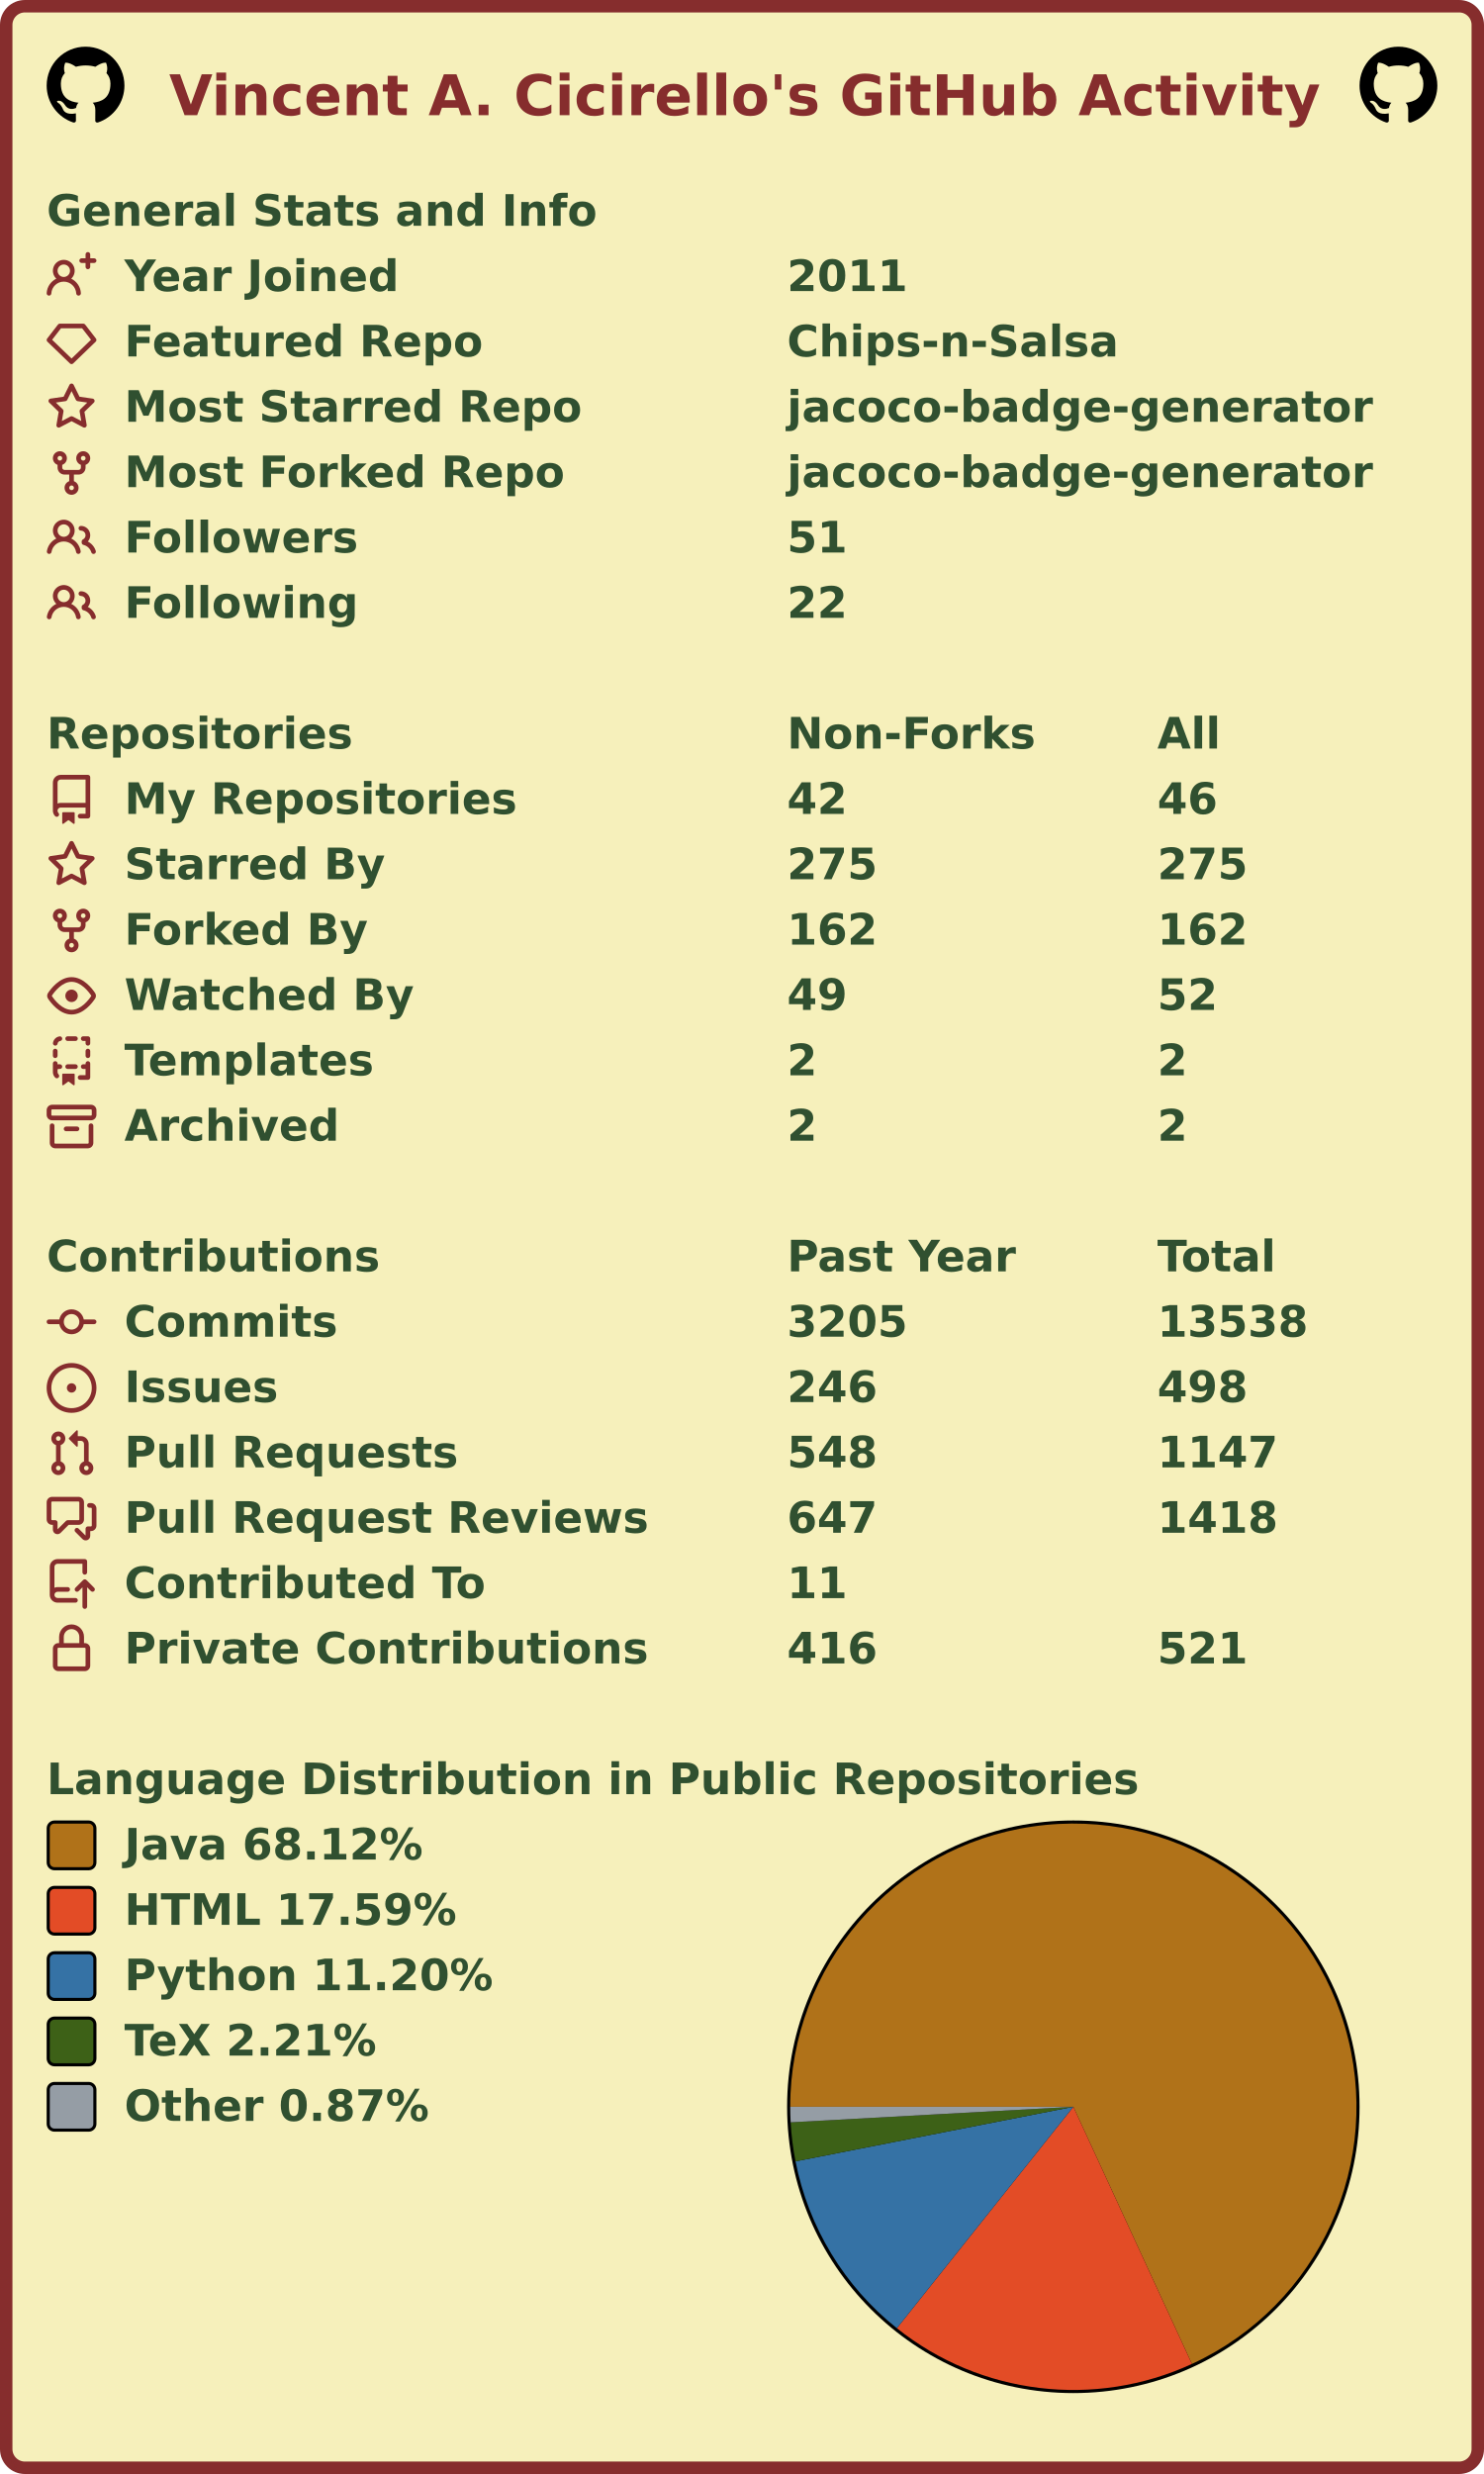
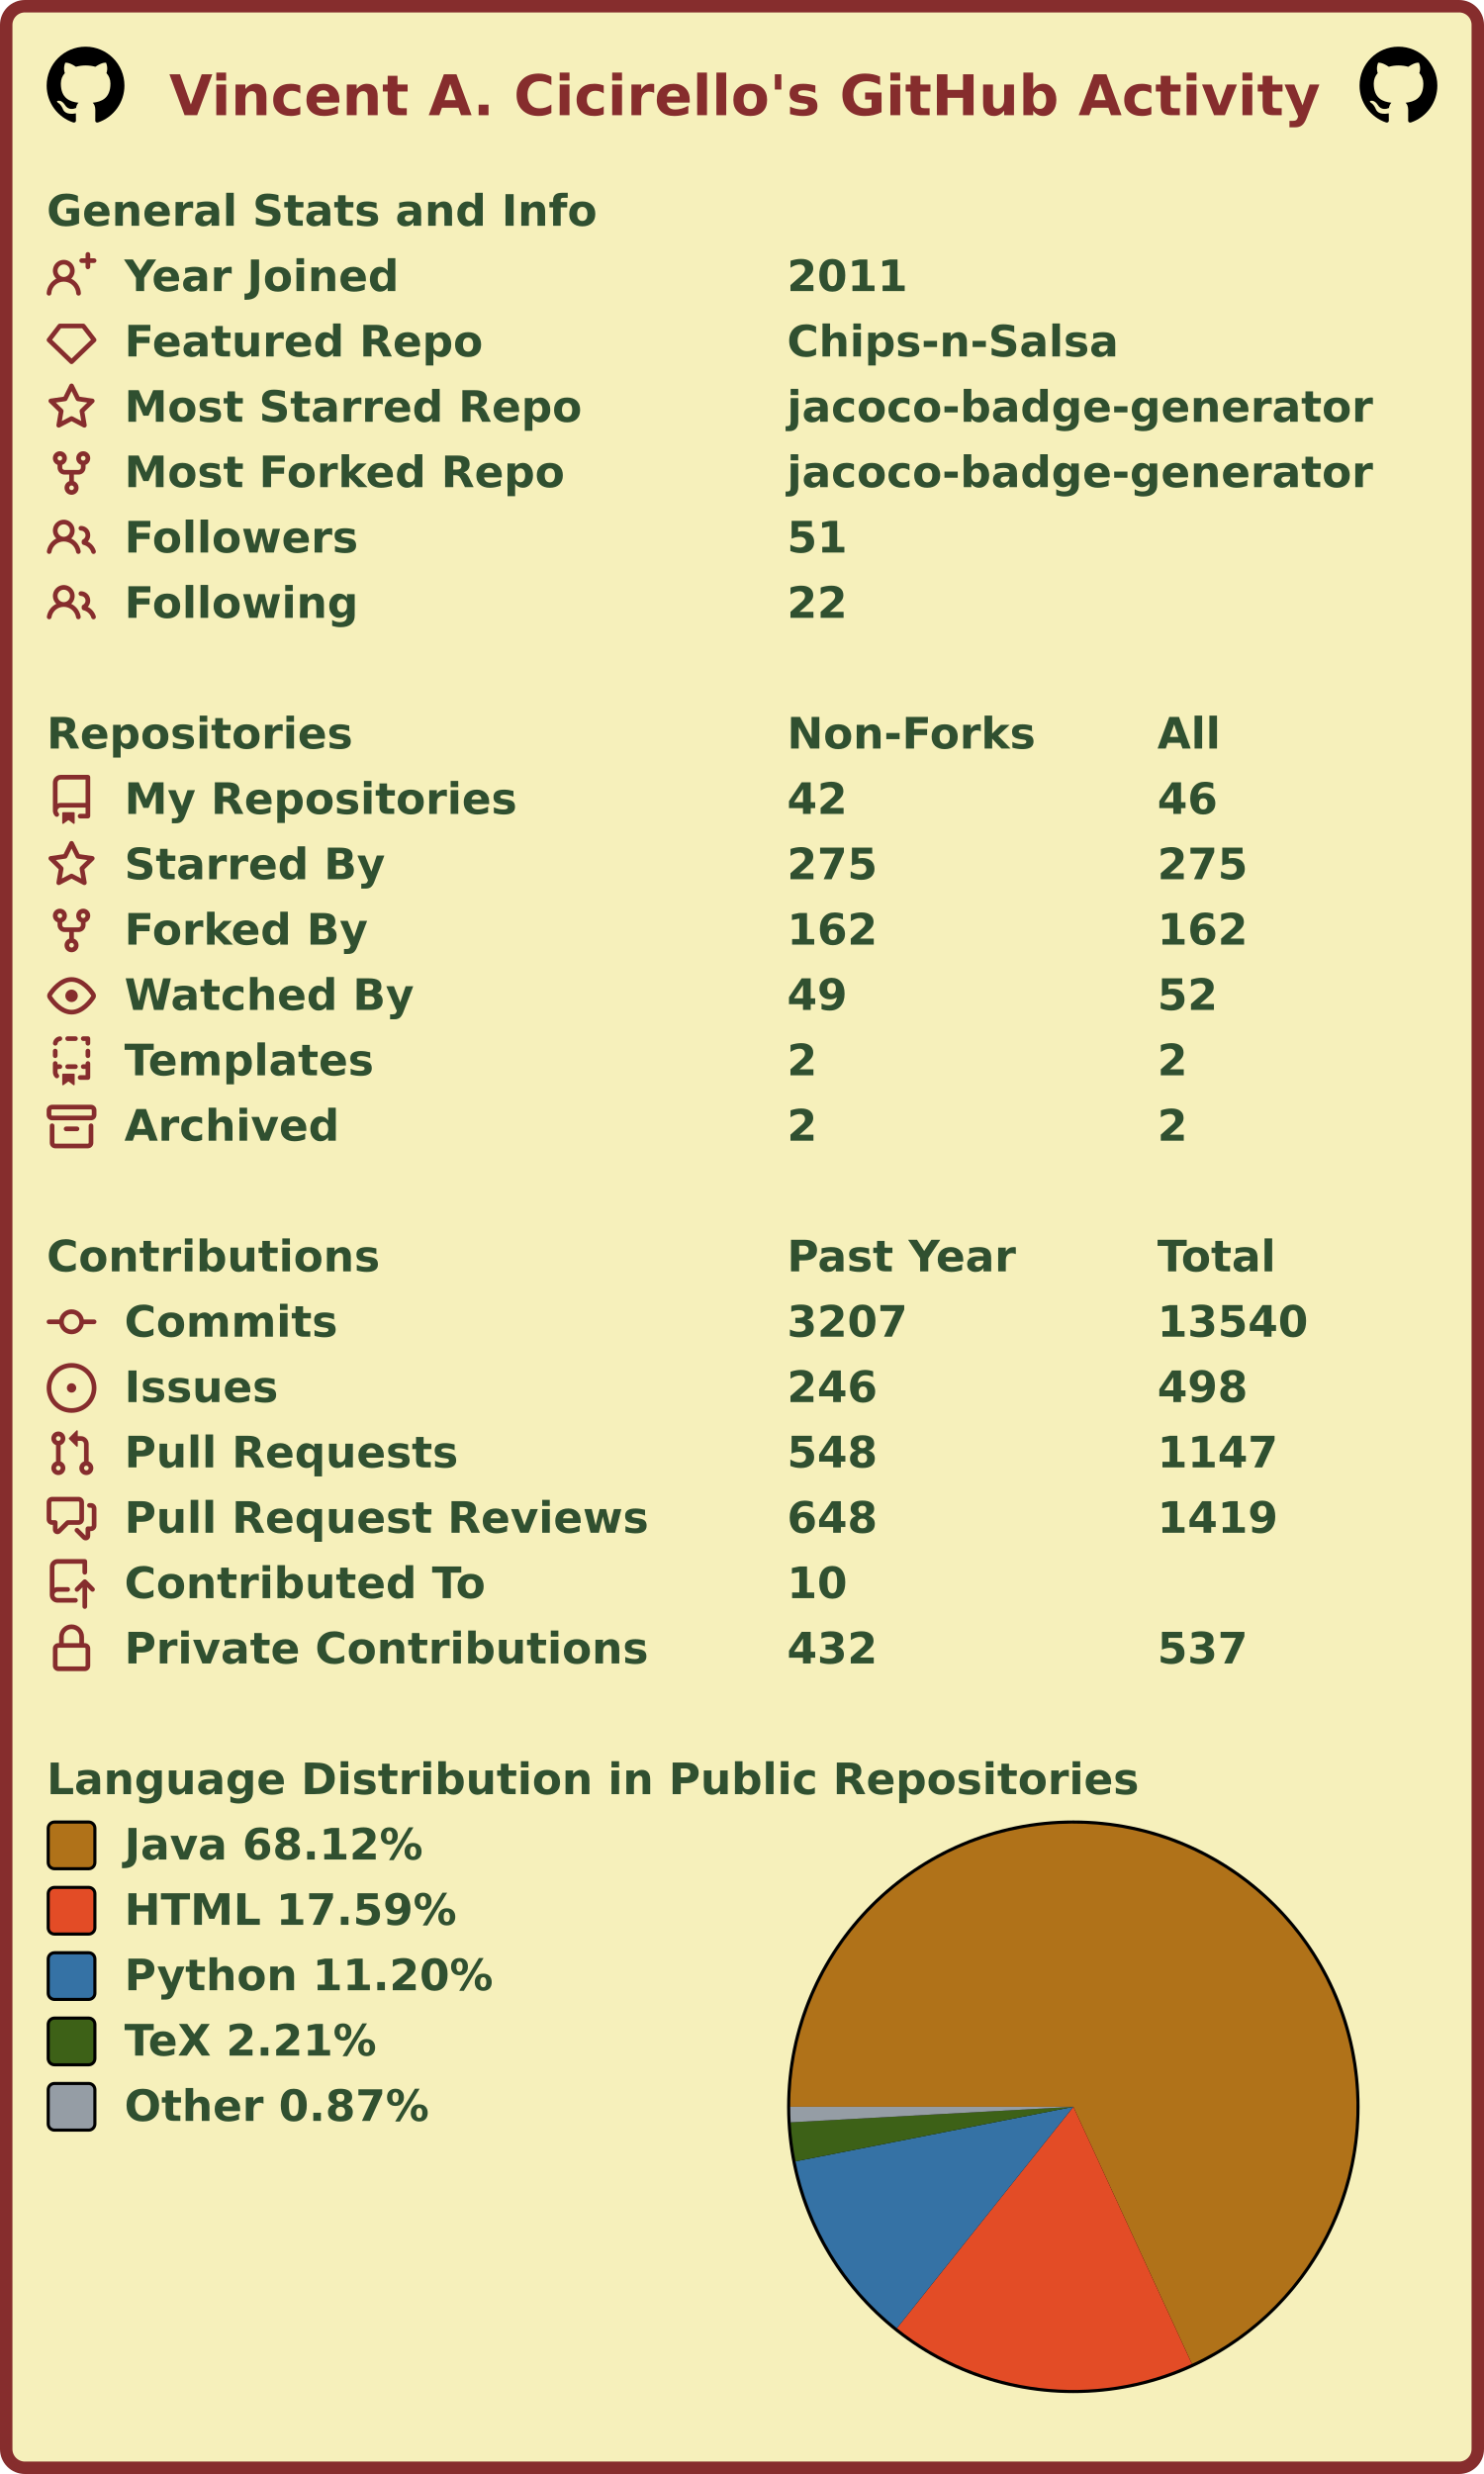
<svg xmlns="http://www.w3.org/2000/svg" width="477" height="795" viewBox="0 0 477 795" lang="en" xml:lang="en">
  <rect x="2" y="2" stroke-width="4" rx="6" width="473" height="791" stroke="#862d2d" fill="#f6f0bb" />
  <g font-weight="600" font-size="110pt" font-family="Verdana,Geneva,DejaVu Sans,sans-serif" text-rendering="geometricPrecision">
    <text x="442" y="301" lengthAdjust="spacingAndGlyphs" textLength="2985" transform="scale(0.123)" fill="#862d2d">Vincent A. Cicirello's GitHub Activity</text>
    <svg x="15" y="15" width="25" height="25" viewBox="0 0 16 16">
      <path fill="#000000" fill-rule="evenodd" d="M8 0C3.58 0 0 3.58 0 8c0 3.54 2.29 6.53 5.47 7.59.4.07.55-.17.55-.38 0-.19-.01-.82-.01-1.49-2.01.37-2.53-.49-2.69-.94-.09-.23-.48-.94-.82-1.13-.28-.15-.68-.52-.01-.53.63-.01 1.08.58 1.23.82.72 1.21 1.87.87 2.33.66.07-.52.28-.87.51-1.07-1.78-.2-3.64-.89-3.64-3.95 0-.87.31-1.59.82-2.15-.08-.2-.36-1.02.08-2.12 0 0 .67-.21 2.2.82.64-.18 1.32-.27 2-.27.68 0 1.36.09 2 .27 1.53-1.04 2.2-.82 2.2-.82.44 1.1.16 1.92.08 2.12.51.56.82 1.27.82 2.15 0 3.07-1.87 3.75-3.65 3.95.29.25.54.73.54 1.48 0 1.07-.01 1.93-.01 2.2 0 .21.15.46.55.38A8.013 8.013 0 0016 8c0-4.42-3.58-8-8-8z" />
    </svg>
    <svg x="437" y="15" width="25" height="25" viewBox="0 0 16 16">
      <path fill="#000000" fill-rule="evenodd" d="M8 0C3.58 0 0 3.58 0 8c0 3.54 2.29 6.53 5.47 7.59.4.07.55-.17.55-.38 0-.19-.01-.82-.01-1.49-2.01.37-2.53-.49-2.69-.94-.09-.23-.48-.94-.82-1.13-.28-.15-.68-.52-.01-.53.63-.01 1.08.58 1.23.82.72 1.21 1.87.87 2.33.66.07-.52.28-.87.51-1.07-1.78-.2-3.64-.89-3.64-3.95 0-.87.31-1.59.82-2.15-.08-.2-.36-1.02.08-2.12 0 0 .67-.21 2.2.82.64-.18 1.32-.27 2-.27.68 0 1.36.09 2 .27 1.53-1.04 2.2-.82 2.2-.82.44 1.1.16 1.92.08 2.12.51.56.82 1.27.82 2.15 0 3.07-1.87 3.75-3.65 3.95.29.25.54.73.54 1.48 0 1.07-.01 1.93-.01 2.2 0 .21.15.46.55.38A8.013 8.013 0 0016 8c0-4.42-3.58-8-8-8z" />
    </svg>
    <g transform="translate(0, 60)" fill="#305030">
      <g transform="translate(15, 0)">
        <g transform="scale(0.095)">
          <text x="0" y="132" textLength="1851" lengthAdjust="spacingAndGlyphs">General Stats and Info</text>
        </g>
      </g>
      <g transform="translate(15, 21)">
        <path fill="#862d2d" fill-rule="evenodd" d="M13.25 0a.75.75 0 01.75.75V2h1.25a.75.75 0 010 1.5H14v1.25a.75.75 0 01-1.5 0V3.5h-1.25a.75.75 0 010-1.5h1.25V.75a.75.75 0 01.75-.75zM5.5 4a2 2 0 100 4 2 2 0 000-4zm2.4 4.548a3.5 3.5 0 10-4.799 0 5.527 5.527 0 00-3.1 4.66.75.75 0 101.498.085A4.01 4.01 0 015.5 9.5a4.01 4.01 0 014.001 3.793.75.75 0 101.498-.086 5.527 5.527 0 00-3.1-4.659z" />
        <g transform="scale(0.095)">
          <text lengthAdjust="spacingAndGlyphs" textLength="932" x="263" y="132">Year Joined</text>
          <text lengthAdjust="spacingAndGlyphs" textLength="420" x="2505" y="132">2011</text>
        </g>
      </g>
      <g transform="translate(15, 42)">
        <path fill="#862d2d" fill-rule="evenodd" d="M3.637 2.291A.75.75 0 014.23 2h7.54a.75.75 0 01.593.291l3.48 4.5a.75.75 0 01-.072.999l-7.25 7a.75.75 0 01-1.042 0l-7.25-7a.75.75 0 01-.072-.999l3.48-4.5zM4.598 3.5L1.754 7.177 8 13.207l6.246-6.03L11.402 3.5H4.598z" />
        <g transform="scale(0.095)">
          <text lengthAdjust="spacingAndGlyphs" textLength="1215" x="263" y="132">Featured Repo</text>
          <text lengthAdjust="spacingAndGlyphs" textLength="1120" x="2505" y="132">Chips-n-Salsa</text>
        </g>
      </g>
      <g transform="translate(15, 63)">
        <path fill="#862d2d" fill-rule="evenodd" d="M8 .25a.75.75 0 01.673.418l1.882 3.815 4.21.612a.75.75 0 01.416 1.279l-3.046 2.97.719 4.192a.75.75 0 01-1.088.791L8 12.347l-3.766 1.98a.75.75 0 01-1.088-.79l.72-4.194L.818 6.374a.75.75 0 01.416-1.28l4.21-.611L7.327.668A.75.75 0 018 .25zm0 2.445L6.615 5.5a.75.75 0 01-.564.41l-3.097.45 2.24 2.184a.75.75 0 01.216.664l-.528 3.084 2.769-1.456a.75.75 0 01.698 0l2.77 1.456-.53-3.084a.75.75 0 01.216-.664l2.24-2.183-3.096-.45a.75.75 0 01-.564-.41L8 2.694v.001z" />
        <g transform="scale(0.095)">
          <text lengthAdjust="spacingAndGlyphs" textLength="1532" x="263" y="132">Most Starred Repo</text>
          <text lengthAdjust="spacingAndGlyphs" textLength="1986" x="2505" y="132">jacoco-badge-generator</text>
        </g>
      </g>
      <g transform="translate(15, 84)">
        <path fill="#862d2d" fill-rule="evenodd" d="M5 3.25a.75.75 0 11-1.5 0 .75.75 0 011.5 0zm0 2.122a2.25 2.25 0 10-1.5 0v.878A2.25 2.25 0 005.75 8.5h1.5v2.128a2.251 2.251 0 101.5 0V8.5h1.5a2.25 2.25 0 002.25-2.25v-.878a2.25 2.25 0 10-1.5 0v.878a.75.75 0 01-.75.75h-4.5A.75.75 0 015 6.25v-.878zm3.75 7.378a.75.75 0 11-1.5 0 .75.75 0 011.5 0zm3-8.75a.75.75 0 100-1.5.75.75 0 000 1.5z" />
        <g transform="scale(0.095)">
          <text lengthAdjust="spacingAndGlyphs" textLength="1485" x="263" y="132">Most Forked Repo</text>
          <text lengthAdjust="spacingAndGlyphs" textLength="1986" x="2505" y="132">jacoco-badge-generator</text>
        </g>
      </g>
      <g transform="translate(15, 105)">
        <path fill="#862d2d" fill-rule="evenodd" d="M5.5 3.5a2 2 0 100 4 2 2 0 000-4zM2 5.5a3.5 3.5 0 115.898 2.549 5.507 5.507 0 013.034 4.084.75.75 0 11-1.482.235 4.001 4.001 0 00-7.9 0 .75.75 0 01-1.482-.236A5.507 5.507 0 013.102 8.05 3.49 3.49 0 012 5.5zM11 4a.75.75 0 100 1.5 1.5 1.5 0 01.666 2.844.75.75 0 00-.416.672v.352a.75.75 0 00.574.73c1.2.289 2.162 1.2 2.522 2.372a.75.75 0 101.434-.44 5.01 5.01 0 00-2.56-3.012A3 3 0 0011 4z" />
        <g transform="scale(0.095)">
          <text lengthAdjust="spacingAndGlyphs" textLength="778" x="263" y="132">Followers</text>
          <text lengthAdjust="spacingAndGlyphs" textLength="210" x="2505" y="132">51</text>
        </g>
      </g>
      <g transform="translate(15, 126)">
        <path fill="#862d2d" fill-rule="evenodd" d="M5.5 3.5a2 2 0 100 4 2 2 0 000-4zM2 5.5a3.5 3.5 0 115.898 2.549 5.507 5.507 0 013.034 4.084.75.75 0 11-1.482.235 4.001 4.001 0 00-7.9 0 .75.75 0 01-1.482-.236A5.507 5.507 0 013.102 8.05 3.49 3.49 0 012 5.5zM11 4a.75.75 0 100 1.5 1.5 1.5 0 01.666 2.844.75.75 0 00-.416.672v.352a.75.75 0 00.574.73c1.2.289 2.162 1.2 2.522 2.372a.75.75 0 101.434-.44 5.01 5.01 0 00-2.56-3.012A3 3 0 0011 4z" />
        <g transform="scale(0.095)">
          <text lengthAdjust="spacingAndGlyphs" textLength="780" x="263" y="132">Following</text>
          <text lengthAdjust="spacingAndGlyphs" textLength="210" x="2505" y="132">22</text>
        </g>
      </g>
    </g>
    <g transform="translate(0, 228)" fill="#305030">
      <g transform="translate(15, 0)">
        <g transform="scale(0.095)">
          <text x="0" y="132" textLength="1020" lengthAdjust="spacingAndGlyphs">Repositories</text>
          <text x="2505" y="132" textLength="832" lengthAdjust="spacingAndGlyphs">Non-Forks</text>
          <text x="3758" y="132" textLength="206" lengthAdjust="spacingAndGlyphs">All</text>
        </g>
      </g>
      <g transform="translate(15, 21)">
        <path fill="#862d2d" fill-rule="evenodd" d="M2 2.5A2.5 2.5 0 014.5 0h8.75a.75.75 0 01.75.75v12.5a.75.75 0 01-.75.75h-2.5a.75.75 0 110-1.5h1.75v-2h-8a1 1 0 00-.714 1.7.75.75 0 01-1.072 1.05A2.495 2.495 0 012 11.5v-9zm10.5-1V9h-8c-.356 0-.694.074-1 .208V2.5a1 1 0 011-1h8zM5 12.25v3.25a.25.25 0 00.4.2l1.45-1.087a.25.25 0 01.3 0L8.6 15.7a.25.25 0 00.4-.2v-3.25a.25.25 0 00-.25-.25h-3.5a.25.25 0 00-.25.25z" />
        <g transform="scale(0.095)">
          <text lengthAdjust="spacingAndGlyphs" textLength="1312" x="263" y="132">My Repositories</text>
          <text lengthAdjust="spacingAndGlyphs" textLength="210" x="2505" y="132">42</text>
          <text lengthAdjust="spacingAndGlyphs" textLength="210" x="3758" y="132">46</text>
        </g>
      </g>
      <g transform="translate(15, 42)">
        <path fill="#862d2d" fill-rule="evenodd" d="M8 .25a.75.75 0 01.673.418l1.882 3.815 4.21.612a.75.75 0 01.416 1.279l-3.046 2.97.719 4.192a.75.75 0 01-1.088.791L8 12.347l-3.766 1.98a.75.75 0 01-1.088-.79l.72-4.194L.818 6.374a.75.75 0 01.416-1.28l4.21-.611L7.327.668A.75.75 0 018 .25zm0 2.445L6.615 5.5a.75.75 0 01-.564.41l-3.097.45 2.24 2.184a.75.75 0 01.216.664l-.528 3.084 2.769-1.456a.75.75 0 01.698 0l2.77 1.456-.53-3.084a.75.75 0 01.216-.664l2.24-2.183-3.096-.45a.75.75 0 01-.564-.41L8 2.694v.001z" />
        <g transform="scale(0.095)">
          <text lengthAdjust="spacingAndGlyphs" textLength="874" x="263" y="132">Starred By</text>
          <text lengthAdjust="spacingAndGlyphs" textLength="315" x="2505" y="132">275</text>
          <text lengthAdjust="spacingAndGlyphs" textLength="315" x="3758" y="132">275</text>
        </g>
      </g>
      <g transform="translate(15, 63)">
        <path fill="#862d2d" fill-rule="evenodd" d="M5 3.25a.75.75 0 11-1.5 0 .75.75 0 011.5 0zm0 2.122a2.25 2.25 0 10-1.5 0v.878A2.25 2.25 0 005.75 8.5h1.5v2.128a2.251 2.251 0 101.5 0V8.5h1.5a2.25 2.25 0 002.25-2.25v-.878a2.25 2.25 0 10-1.5 0v.878a.75.75 0 01-.75.75h-4.5A.75.75 0 015 6.25v-.878zm3.75 7.378a.75.75 0 11-1.5 0 .75.75 0 011.5 0zm3-8.75a.75.75 0 100-1.5.75.75 0 000 1.5z" />
        <g transform="scale(0.095)">
          <text lengthAdjust="spacingAndGlyphs" textLength="828" x="263" y="132">Forked By</text>
          <text lengthAdjust="spacingAndGlyphs" textLength="315" x="2505" y="132">162</text>
          <text lengthAdjust="spacingAndGlyphs" textLength="315" x="3758" y="132">162</text>
        </g>
      </g>
      <g transform="translate(15, 84)">
        <path fill="#862d2d" fill-rule="evenodd" d="M1.679 7.932c.412-.621 1.242-1.75 2.366-2.717C5.175 4.242 6.527 3.5 8 3.5c1.473 0 2.824.742 3.955 1.715 1.124.967 1.954 2.096 2.366 2.717a.119.119 0 010 .136c-.412.621-1.242 1.75-2.366 2.717C10.825 11.758 9.473 12.5 8 12.5c-1.473 0-2.824-.742-3.955-1.715C2.92 9.818 2.09 8.69 1.679 8.068a.119.119 0 010-.136zM8 2c-1.981 0-3.67.992-4.933 2.078C1.797 5.169.88 6.423.43 7.1a1.619 1.619 0 000 1.798c.45.678 1.367 1.932 2.637 3.024C4.329 13.008 6.019 14 8 14c1.981 0 3.67-.992 4.933-2.078 1.27-1.091 2.187-2.345 2.637-3.023a1.619 1.619 0 000-1.798c-.45-.678-1.367-1.932-2.637-3.023C11.671 2.992 9.981 2 8 2zm0 8a2 2 0 100-4 2 2 0 000 4z" />
        <g transform="scale(0.095)">
          <text lengthAdjust="spacingAndGlyphs" textLength="993" x="263" y="132">Watched By</text>
          <text lengthAdjust="spacingAndGlyphs" textLength="210" x="2505" y="132">49</text>
          <text lengthAdjust="spacingAndGlyphs" textLength="210" x="3758" y="132">52</text>
        </g>
      </g>
      <g transform="translate(15, 105)">
        <path fill="#862d2d" fill-rule="evenodd" d="M6 .75A.75.75 0 016.75 0h2.5a.75.75 0 010 1.5h-2.5A.75.75 0 016 .75zm5 0a.75.75 0 01.75-.75h1.5a.75.75 0 01.75.75v1.5a.75.75 0 01-1.5 0V1.5h-.75A.75.75 0 0111 .75zM4.992.662a.75.75 0 01-.636.848c-.436.063-.783.41-.846.846a.75.75 0 01-1.485-.212A2.501 2.501 0 014.144.025a.75.75 0 01.848.637zM2.75 4a.75.75 0 01.75.75v1.5a.75.75 0 01-1.5 0v-1.5A.75.75 0 012.75 4zm10.5 0a.75.75 0 01.75.75v1.5a.75.75 0 01-1.5 0v-1.5a.75.75 0 01.75-.75zM2.75 8a.75.75 0 01.75.75v.268A1.72 1.72 0 013.75 9h.5a.75.75 0 010 1.5h-.5a.25.25 0 00-.25.25v.75c0 .28.114.532.3.714a.75.75 0 01-1.05 1.072A2.495 2.495 0 012 11.5V8.75A.75.75 0 012.75 8zm10.5 0a.75.75 0 01.75.75v4.5a.75.75 0 01-.75.75h-2.5a.75.75 0 010-1.5h1.75v-2h-.75a.75.75 0 010-1.5h.75v-.25a.75.75 0 01.75-.75zM6 9.75A.75.75 0 016.75 9h2.5a.75.75 0 010 1.5h-2.5A.75.75 0 016 9.75zm-1 2.5v3.25a.25.25 0 00.4.2l1.45-1.087a.25.25 0 01.3 0L8.6 15.7a.25.25 0 00.4-.2v-3.25a.25.25 0 00-.25-.25h-3.5a.25.25 0 00-.25.25z" />
        <g transform="scale(0.095)">
          <text lengthAdjust="spacingAndGlyphs" textLength="868" x="263" y="132">Templates</text>
          <text lengthAdjust="spacingAndGlyphs" textLength="105" x="2505" y="132">2</text>
          <text lengthAdjust="spacingAndGlyphs" textLength="105" x="3758" y="132">2</text>
        </g>
      </g>
      <g transform="translate(15, 126)">
        <path fill="#862d2d" fill-rule="evenodd" d="M1.75 2.5a.25.25 0 00-.25.25v1.5c0 .138.112.25.25.25h12.5a.25.25 0 00.25-.25v-1.5a.25.25 0 00-.25-.25H1.75zM0 2.75C0 1.784.784 1 1.75 1h12.5c.966 0 1.75.784 1.75 1.75v1.5A1.75 1.75 0 0114.25 6H1.75A1.75 1.75 0 010 4.25v-1.5zM1.75 7a.75.75 0 01.75.75v5.5c0 .138.112.25.25.25h10.5a.25.25 0 00.25-.25v-5.5a.75.75 0 111.5 0v5.5A1.75 1.75 0 0113.25 15H2.75A1.75 1.75 0 011 13.25v-5.5A.75.75 0 011.75 7zm4.5 1a.75.75 0 000 1.5h3.5a.75.75 0 100-1.5h-3.5z" />
        <g transform="scale(0.095)">
          <text lengthAdjust="spacingAndGlyphs" textLength="726" x="263" y="132">Archived</text>
          <text lengthAdjust="spacingAndGlyphs" textLength="105" x="2505" y="132">2</text>
          <text lengthAdjust="spacingAndGlyphs" textLength="105" x="3758" y="132">2</text>
        </g>
      </g>
    </g>
    <g transform="translate(0, 396)" fill="#305030">
      <g transform="translate(15, 0)">
        <g transform="scale(0.095)">
          <text x="0" y="132" textLength="1112" lengthAdjust="spacingAndGlyphs">Contributions</text>
          <text x="2505" y="132" textLength="774" lengthAdjust="spacingAndGlyphs">Past Year</text>
          <text x="3758" y="132" textLength="414" lengthAdjust="spacingAndGlyphs">Total</text>
        </g>
      </g>
      <g transform="translate(15, 21)">
        <path fill="#862d2d" fill-rule="evenodd" d="M10.5 7.75a2.5 2.5 0 11-5 0 2.5 2.5 0 015 0zm1.43.75a4.002 4.002 0 01-7.86 0H.75a.75.75 0 110-1.5h3.32a4.001 4.001 0 017.86 0h3.32a.75.75 0 110 1.5h-3.32z" />
        <g transform="scale(0.095)">
          <text lengthAdjust="spacingAndGlyphs" textLength="734" x="263" y="132">Commits</text>
-           <text lengthAdjust="spacingAndGlyphs" textLength="420" x="2505" y="132">3205</text>
-           <text lengthAdjust="spacingAndGlyphs" textLength="525" x="3758" y="132">13538</text>
+           <text lengthAdjust="spacingAndGlyphs" textLength="420" x="2505" y="132">3207</text>
+           <text lengthAdjust="spacingAndGlyphs" textLength="525" x="3758" y="132">13540</text>
        </g>
      </g>
      <g transform="translate(15, 42)">
        <path fill="#862d2d" d="M8 9.5a1.5 1.5 0 100-3 1.5 1.5 0 000 3z" />
        <path fill="#862d2d" fill-rule="evenodd" d="M8 0a8 8 0 100 16A8 8 0 008 0zM1.5 8a6.5 6.5 0 1113 0 6.5 6.5 0 01-13 0z" />
        <g transform="scale(0.095)">
          <text lengthAdjust="spacingAndGlyphs" textLength="512" x="263" y="132">Issues</text>
          <text lengthAdjust="spacingAndGlyphs" textLength="315" x="2505" y="132">246</text>
          <text lengthAdjust="spacingAndGlyphs" textLength="315" x="3758" y="132">498</text>
        </g>
      </g>
      <g transform="translate(15, 63)">
        <path fill="#862d2d" fill-rule="evenodd" d="M7.177 3.073L9.573.677A.25.25 0 0110 .854v4.792a.25.25 0 01-.427.177L7.177 3.427a.25.25 0 010-.354zM3.75 2.5a.75.75 0 100 1.5.75.75 0 000-1.5zm-2.25.75a2.25 2.25 0 113 2.122v5.256a2.251 2.251 0 11-1.5 0V5.372A2.25 2.25 0 011.5 3.25zM11 2.5h-1V4h1a1 1 0 011 1v5.628a2.251 2.251 0 101.5 0V5A2.5 2.5 0 0011 2.5zm1 10.25a.75.75 0 111.5 0 .75.75 0 01-1.5 0zM3.75 12a.75.75 0 100 1.5.75.75 0 000-1.5z" />
        <g transform="scale(0.095)">
          <text lengthAdjust="spacingAndGlyphs" textLength="1113" x="263" y="132">Pull Requests</text>
          <text lengthAdjust="spacingAndGlyphs" textLength="315" x="2505" y="132">548</text>
          <text lengthAdjust="spacingAndGlyphs" textLength="420" x="3758" y="132">1147</text>
        </g>
      </g>
      <g transform="translate(15, 84)">
        <path fill="#862d2d" fill-rule="evenodd" d="M1.5 2.75a.25.25 0 01.25-.25h8.5a.25.25 0 01.25.25v5.5a.25.25 0 01-.25.25h-3.5a.75.75 0 00-.53.22L3.5 11.44V9.25a.75.75 0 00-.75-.75h-1a.25.25 0 01-.25-.25v-5.5zM1.75 1A1.75 1.75 0 000 2.75v5.5C0 9.216.784 10 1.75 10H2v1.543a1.457 1.457 0 002.487 1.03L7.061 10h3.189A1.75 1.75 0 0012 8.25v-5.5A1.75 1.75 0 0010.25 1h-8.5zM14.5 4.75a.25.25 0 00-.25-.25h-.5a.75.75 0 110-1.5h.5c.966 0 1.75.784 1.75 1.75v5.5A1.75 1.75 0 0114.25 12H14v1.543a1.457 1.457 0 01-2.487 1.03L9.22 12.28a.75.75 0 111.06-1.06l2.22 2.22v-2.19a.75.75 0 01.75-.75h1a.25.25 0 00.25-.25v-5.5z" />
        <g transform="scale(0.095)">
          <text lengthAdjust="spacingAndGlyphs" textLength="1762" x="263" y="132">Pull Request Reviews</text>
-           <text lengthAdjust="spacingAndGlyphs" textLength="315" x="2505" y="132">647</text>
-           <text lengthAdjust="spacingAndGlyphs" textLength="420" x="3758" y="132">1418</text>
+           <text lengthAdjust="spacingAndGlyphs" textLength="315" x="2505" y="132">648</text>
+           <text lengthAdjust="spacingAndGlyphs" textLength="420" x="3758" y="132">1419</text>
        </g>
      </g>
      <g transform="translate(15, 105)">
        <path fill="#862d2d" fill-rule="evenodd" d="M1 2.5A2.5 2.5 0 013.5 0h8.75a.75.75 0 01.75.75v3.5a.75.75 0 01-1.5 0V1.5h-8a1 1 0 00-1 1v6.708A2.492 2.492 0 013.5 9h3.25a.75.75 0 010 1.5H3.5a1 1 0 100 2h5.75a.75.75 0 010 1.5H3.5A2.5 2.5 0 011 11.5v-9zm13.23 7.79a.75.75 0 001.06-1.06l-2.505-2.505a.75.75 0 00-1.06 0L9.22 9.229a.75.75 0 001.06 1.061l1.225-1.224v6.184a.75.75 0 001.5 0V9.066l1.224 1.224z" />
        <g transform="scale(0.095)">
          <text lengthAdjust="spacingAndGlyphs" textLength="1234" x="263" y="132">Contributed To</text>
-           <text lengthAdjust="spacingAndGlyphs" textLength="210" x="2505" y="132">11</text>
+           <text lengthAdjust="spacingAndGlyphs" textLength="210" x="2505" y="132">10</text>
        </g>
      </g>
      <g transform="translate(15, 126)">
        <path fill="#862d2d" fill-rule="evenodd" d="M4 4v2h-.25A1.75 1.75 0 002 7.75v5.5c0 .966.784 1.75 1.75 1.75h8.5A1.75 1.75 0 0014 13.25v-5.5A1.75 1.75 0 0012.25 6H12V4a4 4 0 10-8 0zm6.5 2V4a2.5 2.5 0 00-5 0v2h5zM12 7.5h.25a.25.25 0 01.25.25v5.5a.25.25 0 01-.25.25h-8.5a.25.25 0 01-.25-.25v-5.5a.25.25 0 01.25-.25H12z" />
        <g transform="scale(0.095)">
          <text lengthAdjust="spacingAndGlyphs" textLength="1742" x="263" y="132">Private Contributions</text>
-           <text lengthAdjust="spacingAndGlyphs" textLength="315" x="2505" y="132">416</text>
-           <text lengthAdjust="spacingAndGlyphs" textLength="315" x="3758" y="132">521</text>
+           <text lengthAdjust="spacingAndGlyphs" textLength="315" x="2505" y="132">432</text>
+           <text lengthAdjust="spacingAndGlyphs" textLength="315" x="3758" y="132">537</text>
        </g>
      </g>
    </g>
    <g transform="translate(0, 564)" fill="#305030">
      <g transform="translate(15, 0)">
        <g transform="scale(0.095)">
          <text x="0" y="132" textLength="3652" lengthAdjust="spacingAndGlyphs">Language Distribution in Public Repositories</text>
        </g>
      </g>
      <g transform="translate(253, 21)">
        <circle cx="92" cy="92" r="92" fill="#000000" />
      </g>
      <g transform="translate(254, 22)">
        <g>
          <path fill-rule="evenodd" fill="#b07219" d="M 0.0,91 A 91 91 0 1 1 129.115 173.633 L 91,91 Z" />
          <path fill-rule="evenodd" fill="#e34c26" d="M 129.115,173.633 A 91 91 0 0 1 34.274 162.156 L 91,91 Z" />
          <path fill-rule="evenodd" fill="#3572A5" d="M 34.274,162.156 A 91 91 0 0 1 1.706 108.536 L 91,91 Z" />
          <path fill-rule="evenodd" fill="#3D6117" d="M 1.706,108.536 A 91 91 0 0 1 0.137 95.991 L 91,91 Z" />
          <path fill-rule="evenodd" fill="#959da5" d="M 0.137,95.991 A 91 91 0 0 1 0.0 91 L 91,91 Z" />
          <animateTransform attributeName="transform" attributeType="XML" type="rotate" from="0 91 91" to="360 91 91" dur="10s" repeatCount="indefinite" />
        </g>
      </g>
      <g transform="translate(15, 21)">
        <rect x="0.5" y="0.5" rx="2" width="15" height="15" fill="#b07219" stroke-width="1" stroke="#000000" />
        <text transform="scale(0.095)" x="263" y="132" textLength="1038" lengthAdjust="spacingAndGlyphs">Java 68.12%</text>
      </g>
      <g transform="translate(15, 42)">
        <rect x="0.5" y="0.5" rx="2" width="15" height="15" fill="#e34c26" stroke-width="1" stroke="#000000" />
        <text transform="scale(0.095)" x="263" y="132" textLength="1142" lengthAdjust="spacingAndGlyphs">HTML 17.59%</text>
      </g>
      <g transform="translate(15, 63)">
        <rect x="0.5" y="0.5" rx="2" width="15" height="15" fill="#3572A5" stroke-width="1" stroke="#000000" />
        <text transform="scale(0.095)" x="263" y="132" textLength="1254" lengthAdjust="spacingAndGlyphs">Python 11.20%</text>
      </g>
      <g transform="translate(15, 84)">
        <rect x="0.5" y="0.5" rx="2" width="15" height="15" fill="#3D6117" stroke-width="1" stroke="#000000" />
        <text transform="scale(0.095)" x="263" y="132" textLength="894" lengthAdjust="spacingAndGlyphs">TeX 2.21%</text>
      </g>
      <g transform="translate(15, 105)">
        <rect x="0.5" y="0.5" rx="2" width="15" height="15" fill="#959da5" stroke-width="1" stroke="#000000" />
        <text transform="scale(0.095)" x="263" y="132" textLength="1047" lengthAdjust="spacingAndGlyphs">Other 0.87%</text>
      </g>
    </g>
  </g>
</svg>
